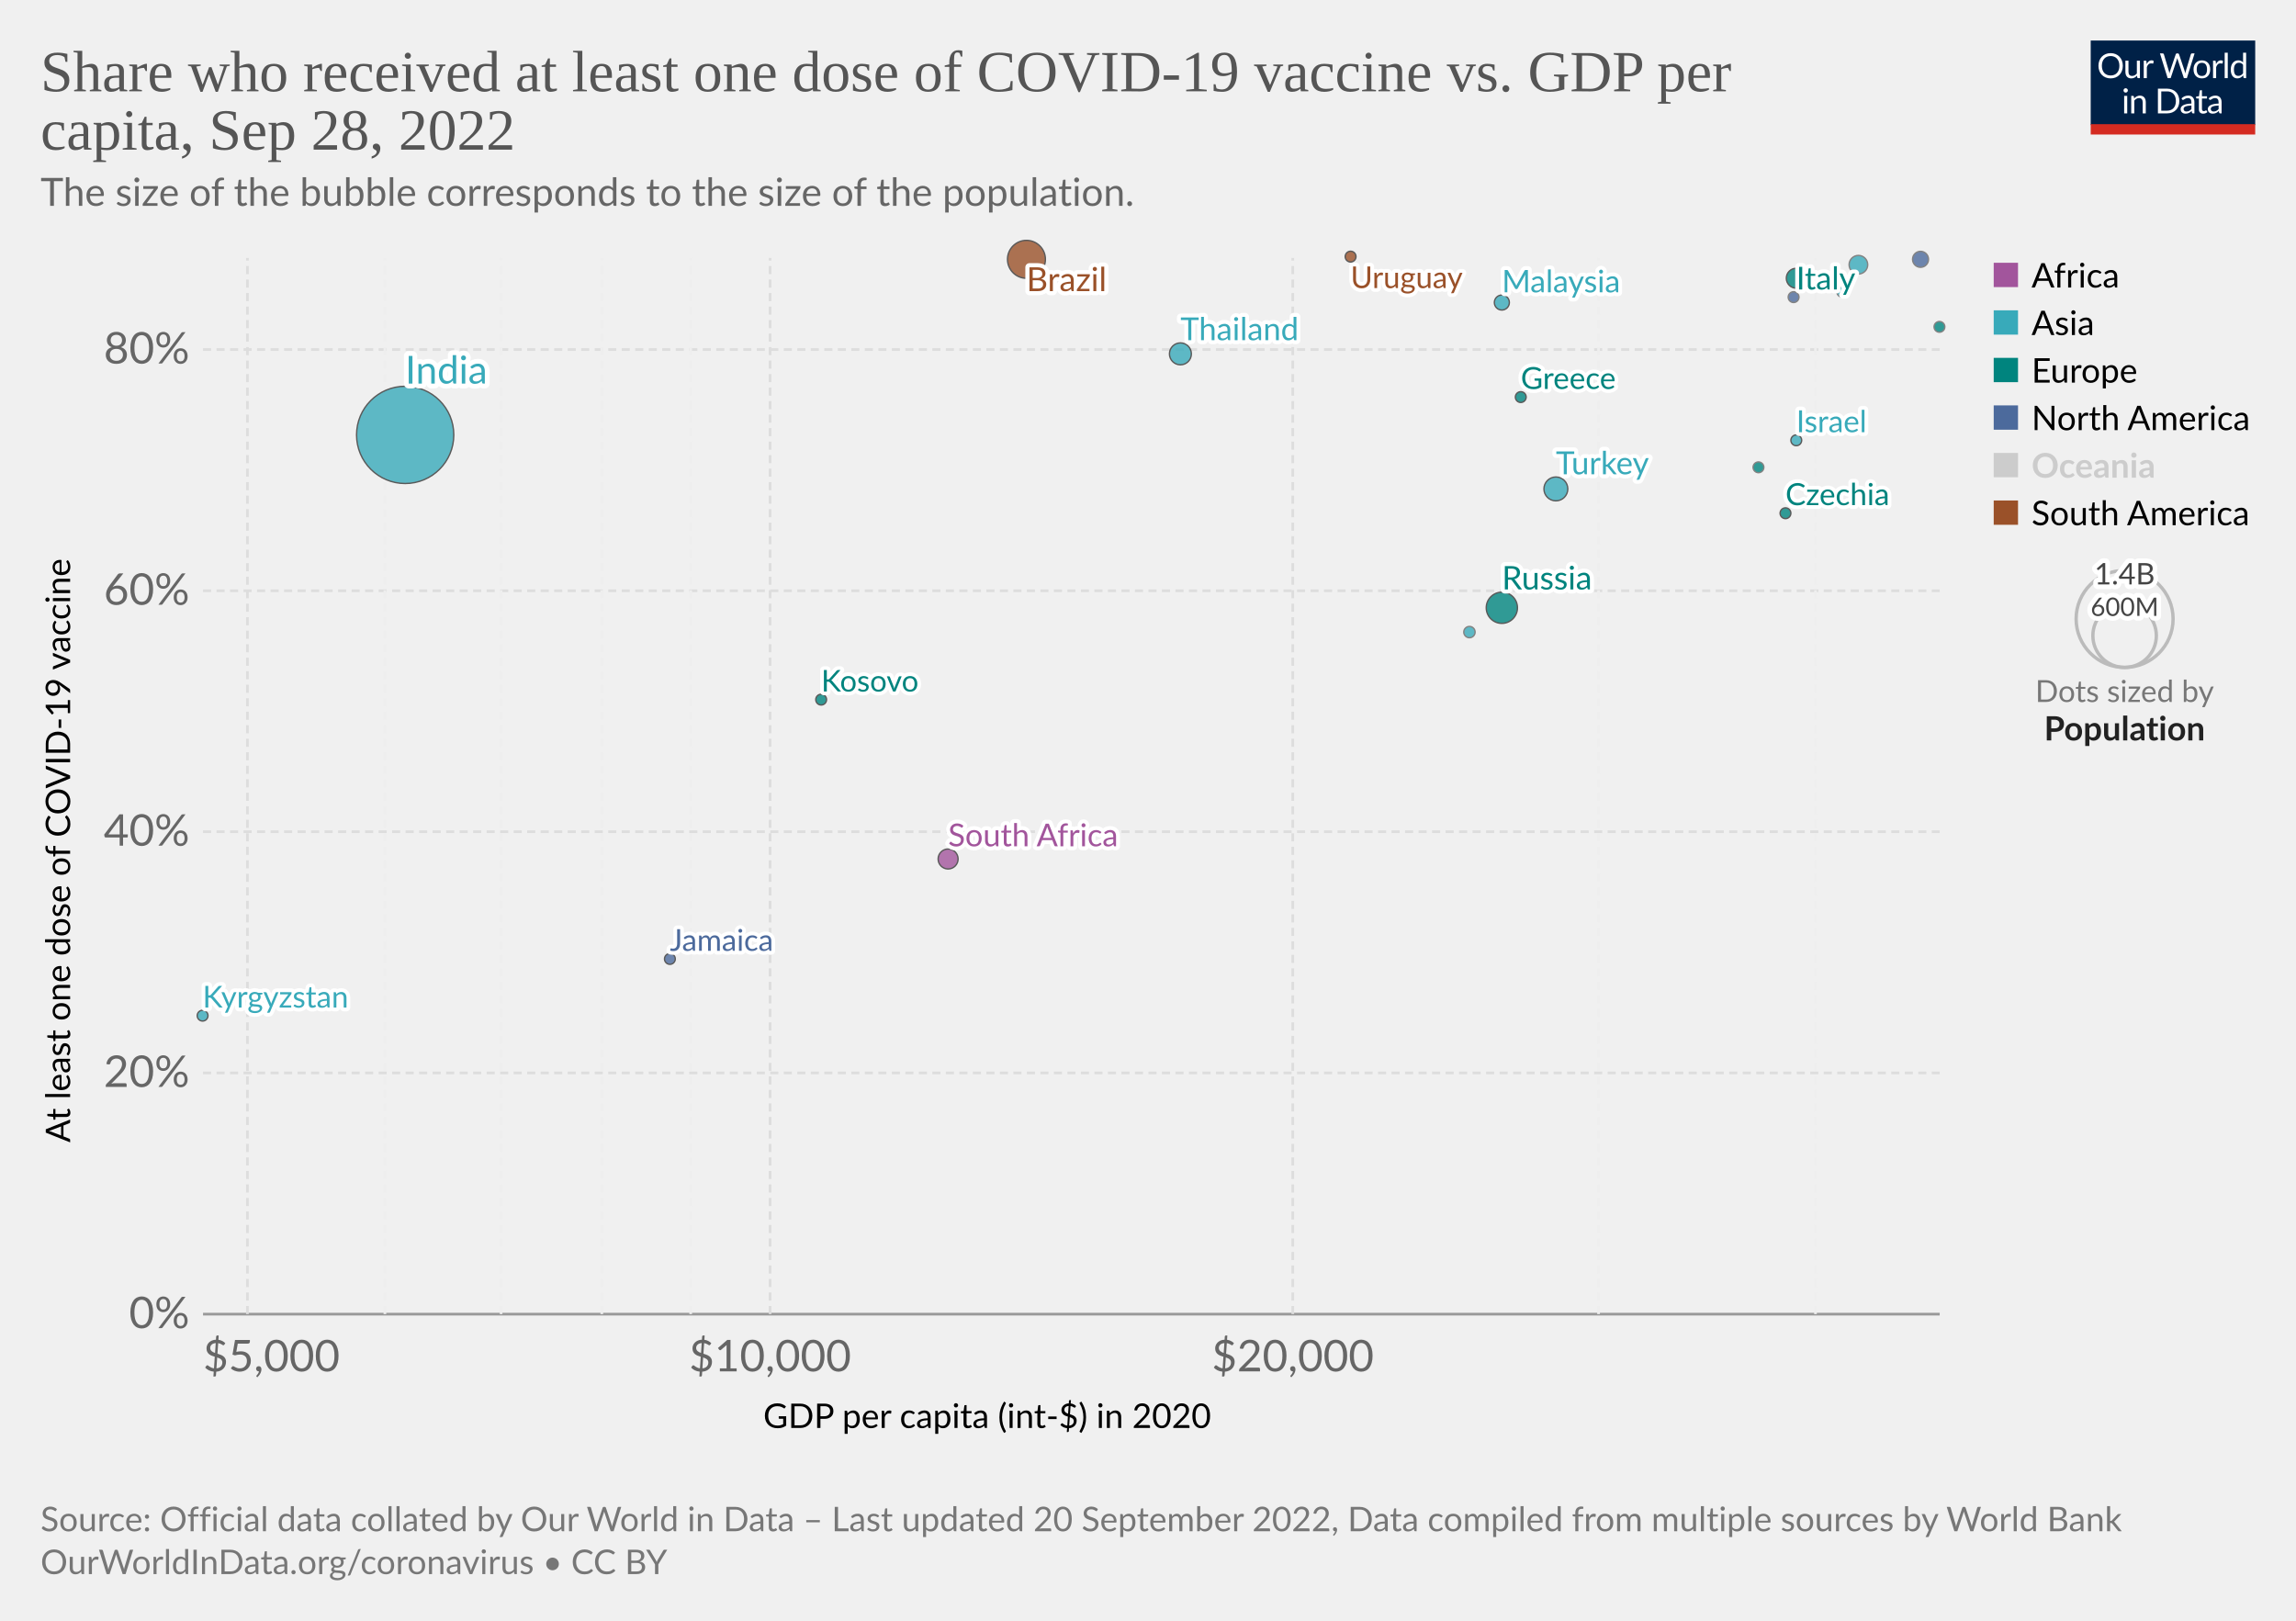
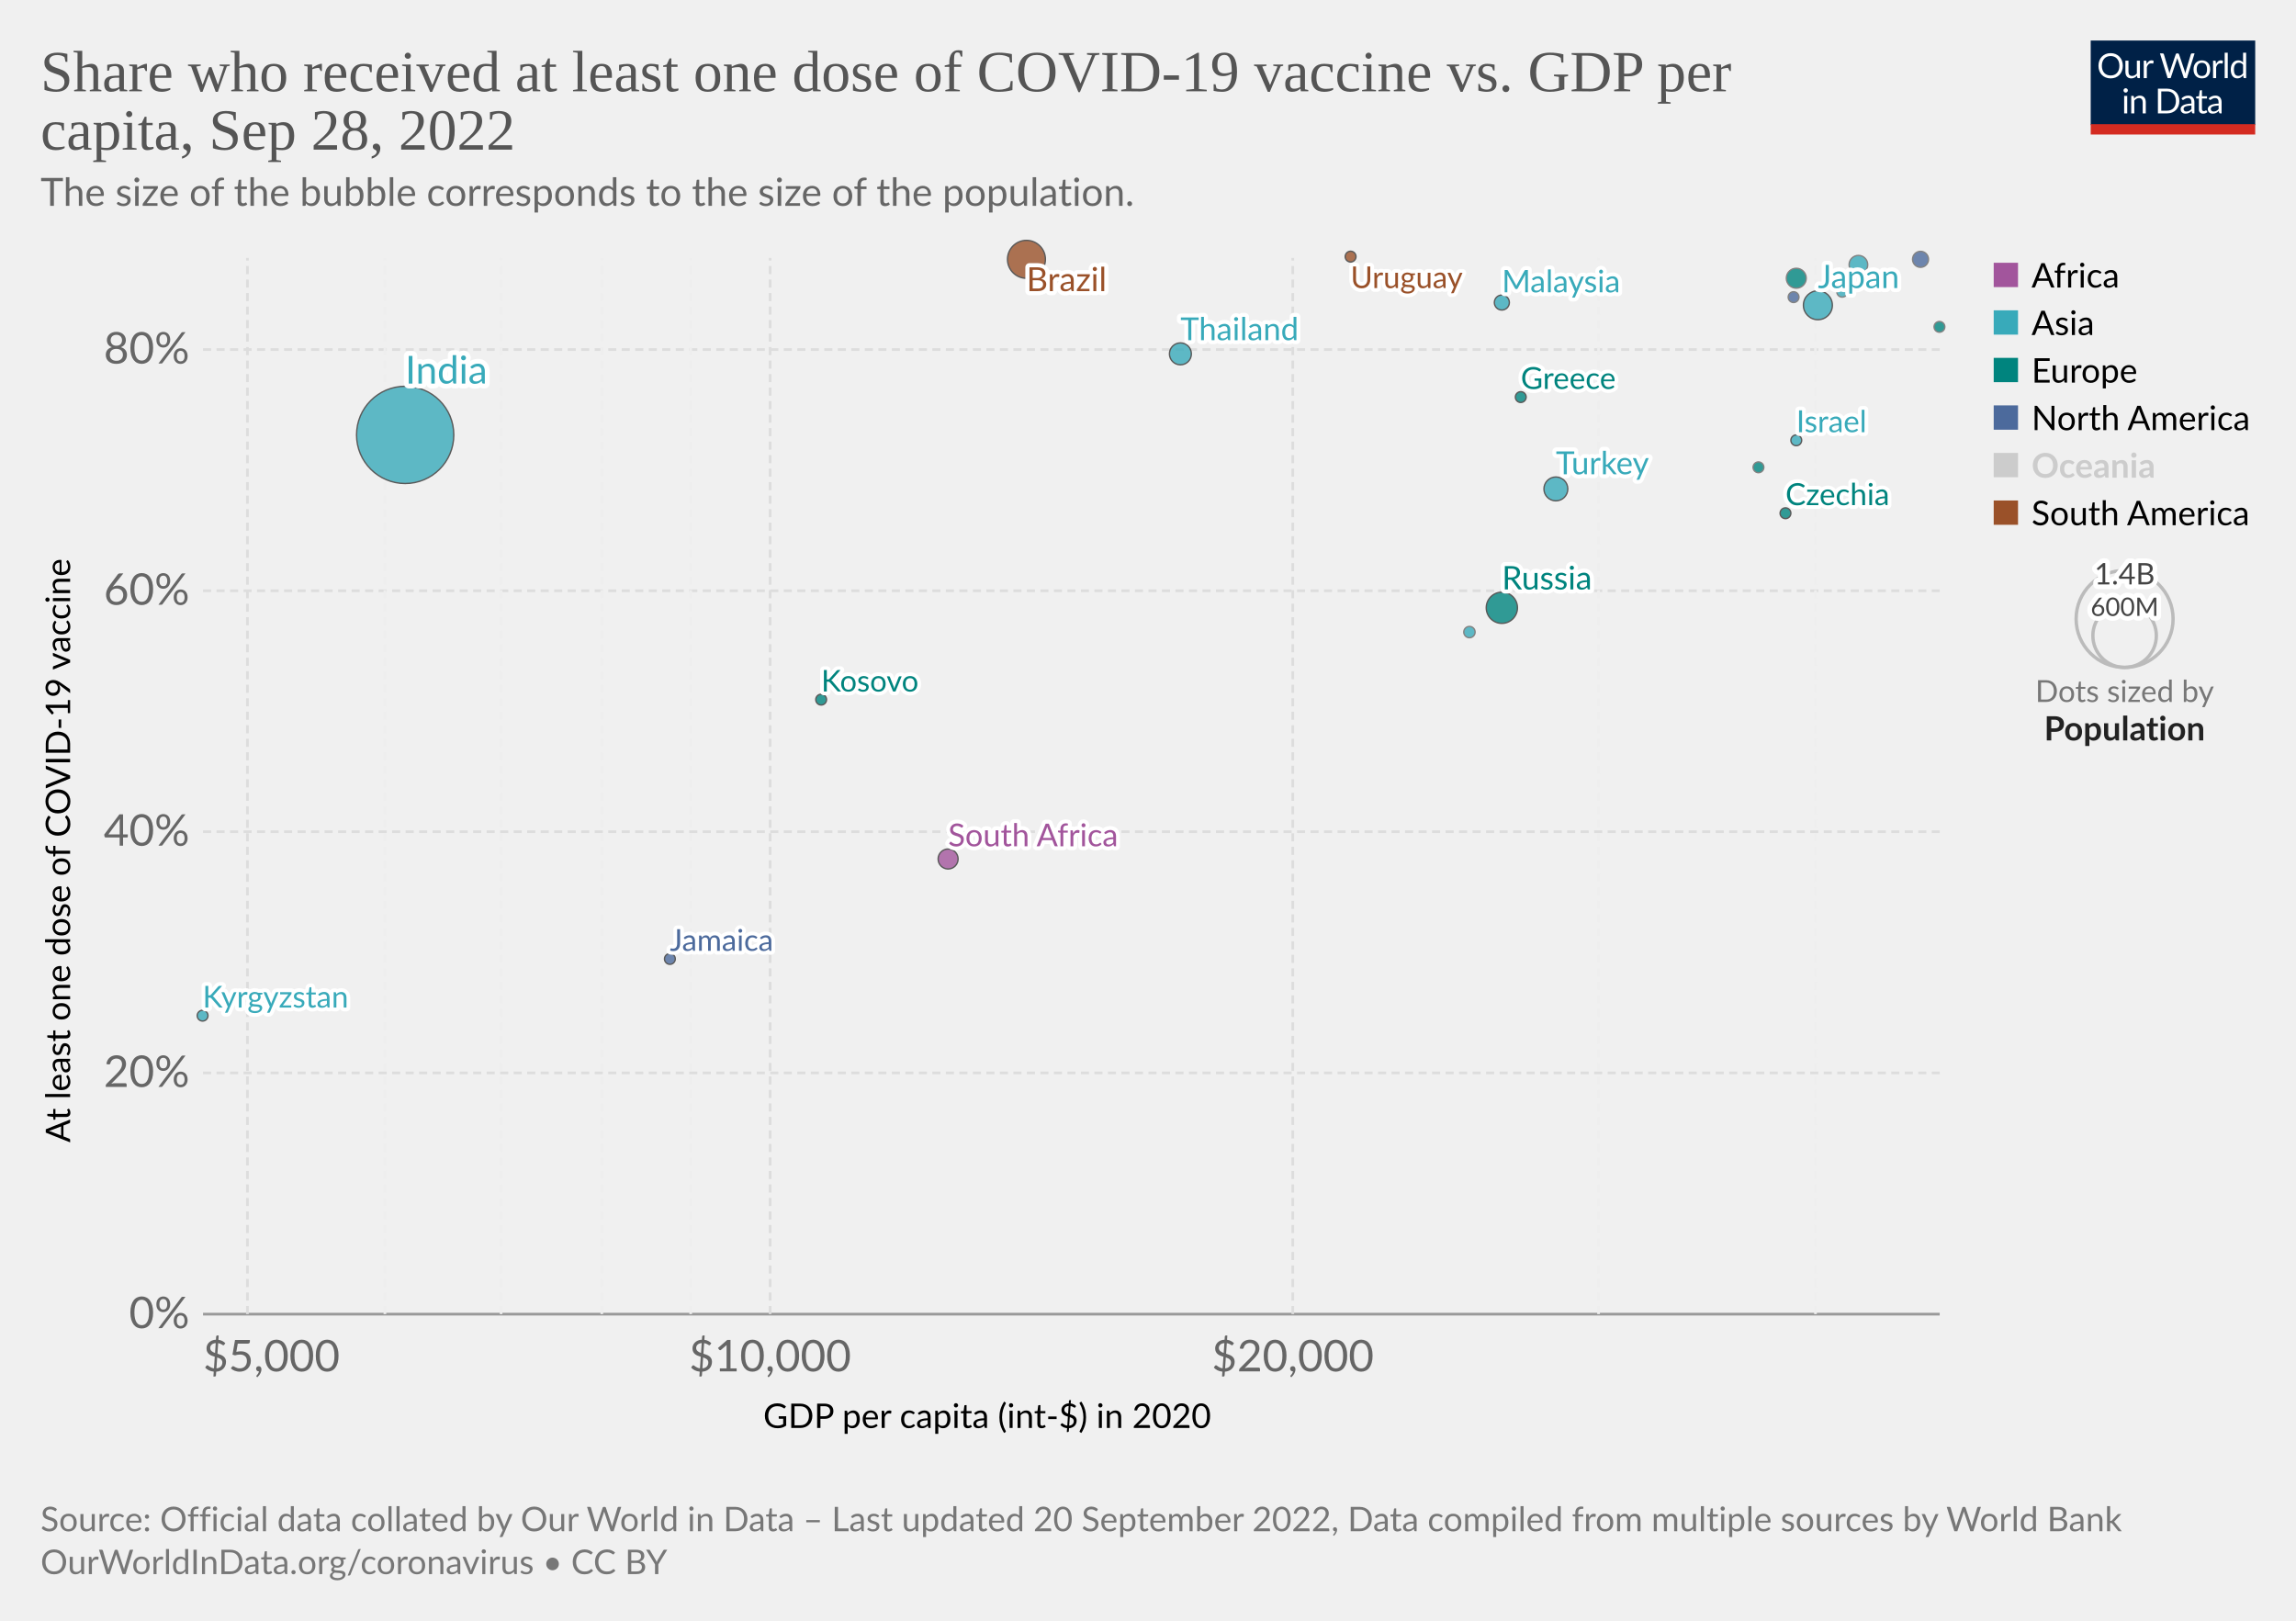
<svg xmlns="http://www.w3.org/2000/svg" version="1.1" style="font-family:Lato,'Helvetica Neue',Helvetica,Arial,sans-serif;font-size:18px;background-color:#fff;text-rendering:geometricPrecision;-webkit-font-smoothing:antialiased" width="850" height="600" viewBox="0 0 850 600">
  <g class="HeaderView">
    <g transform="matrix(.29 0 0 .29 774 15)">
      <svg className="owidLog" width="210" height="120" viewBox="0 0 210 120" fill="none">
        <g clip-path="url(#a)">
          <path d="M0 0h210v107.89H0V0z" fill="#002147" />
          <path d="M40.98 32.25c0 2.36-.38 4.53-1.12 6.51a14.26 14.26 0 0 1-8.1 8.4c-1.9.78-4.02 1.17-6.34 1.17a16.6 16.6 0 0 1-6.33-1.17 14.31 14.31 0 0 1-8.08-8.4 18.29 18.29 0 0 1-1.12-6.51c0-2.36.38-4.53 1.12-6.5.75-1.97 1.8-3.67 3.17-5.1a14.32 14.32 0 0 1 4.9-3.34c1.92-.8 4.03-1.19 6.34-1.19 2.32 0 4.43.4 6.34 1.19 1.92.8 3.56 1.9 4.93 3.34a14.87 14.87 0 0 1 3.17 5.1 18.1 18.1 0 0 1 1.12 6.5zm-4.38 0c0-1.94-.26-3.68-.8-5.22a10.91 10.91 0 0 0-2.24-3.89 9.68 9.68 0 0 0-3.52-2.46 11.95 11.95 0 0 0-4.62-.86c-1.68 0-3.21.28-4.6.86a9.88 9.88 0 0 0-3.54 2.46 10.91 10.91 0 0 0-2.24 3.9c-.53 1.53-.8 3.27-.8 5.2 0 1.94.27 3.68.8 5.22a11.17 11.17 0 0 0 2.24 3.9 10.01 10.01 0 0 0 3.55 2.44c1.38.56 2.9.83 4.6.83s3.24-.27 4.61-.83a9.8 9.8 0 0 0 3.52-2.44 11.17 11.17 0 0 0 2.25-3.9c.53-1.54.8-3.28.8-5.21zm26.22-6.54V48H60.5c-.56 0-.9-.27-1.05-.81l-.31-2.4a12.45 12.45 0 0 1-3.26 2.6c-1.2.64-2.58.96-4.13.96-1.22 0-2.3-.2-3.24-.6a6.52 6.52 0 0 1-2.33-1.7 7.37 7.37 0 0 1-1.43-2.67c-.3-1.04-.46-2.2-.46-3.45V25.7h3.91v14.22c0 1.68.38 2.99 1.15 3.91.77.93 1.96 1.39 3.54 1.39 1.16 0 2.24-.27 3.23-.82a10.42 10.42 0 0 0 2.8-2.28V25.7h3.91zm8.61 4.47a9.94 9.94 0 0 1 2.6-3.56 5.64 5.64 0 0 1 3.76-1.3c.47 0 .92.05 1.34.15.44.1.83.27 1.17.49l-.3 2.92c-.09.37-.3.55-.66.55-.2 0-.5-.04-.9-.13a6.21 6.21 0 0 0-3.24.18 4.23 4.23 0 0 0-1.47.92c-.42.4-.81.9-1.17 1.5-.33.58-.64 1.26-.92 2.02V48H67.7V25.71h2.25c.42 0 .72.08.88.25.16.16.27.44.33.83l.26 3.39zm61.16-13.7L122.75 48h-3.82l-7.99-24.05a21.95 21.95 0 0 1-.42-1.58 38.36 38.36 0 0 1-.44 1.58L102.05 48h-3.83L88.4 16.47h3.54c.38 0 .7.1.95.29.26.2.43.43.5.73l6.52 21.9.28 1.28.29 1.46.3-1.46.38-1.27 7.41-21.91c.1-.25.26-.48.51-.69.27-.22.58-.33.95-.33h1.23c.38 0 .69.1.92.29a1.77 1.77 0 0 1 .53.73l7.4 21.9a28.4 28.4 0 0 1 .68 2.62 29.52 29.52 0 0 1 .52-2.61l6.54-21.91a1.31 1.31 0 0 1 .48-.7c.27-.21.58-.32.95-.32h3.32zm9.35 8.88c1.63 0 3.1.27 4.4.82a9.43 9.43 0 0 1 5.46 5.94c.5 1.4.74 2.98.74 4.73 0 1.76-.25 3.34-.74 4.75a9.43 9.43 0 0 1-5.46 5.92c-1.3.52-2.77.79-4.4.79-1.64 0-3.12-.27-4.44-.8a9.42 9.42 0 0 1-3.35-2.3c-.92-1-1.63-2.2-2.13-3.61-.49-1.41-.73-3-.73-4.75s.24-3.33.73-4.73c.5-1.43 1.2-2.64 2.13-3.63a9.4 9.4 0 0 1 3.35-2.31c1.32-.55 2.8-.82 4.44-.82zm0 19.89c2.2 0 3.84-.73 4.93-2.2 1.08-1.48 1.63-3.54 1.63-6.18 0-2.66-.55-4.72-1.63-6.2-1.09-1.49-2.73-2.23-4.93-2.23-1.12 0-2.09.2-2.93.57a5.71 5.71 0 0 0-2.06 1.65 7.5 7.5 0 0 0-1.24 2.67c-.26 1.04-.4 2.22-.4 3.54 0 2.64.55 4.7 1.64 6.18 1.1 1.47 2.76 2.2 4.99 2.2zm17.97-15.07a9.94 9.94 0 0 1 2.6-3.56 5.64 5.64 0 0 1 3.76-1.3c.47 0 .91.05 1.34.15.44.1.83.27 1.16.49l-.28 2.92c-.09.37-.31.55-.66.55-.2 0-.5-.04-.9-.13a6.2 6.2 0 0 0-3.24.18 4.23 4.23 0 0 0-1.47.92c-.43.4-.82.9-1.17 1.5a13.1 13.1 0 0 0-.92 2.02V48h-3.94V25.71h2.24c.43 0 .72.08.88.25.17.16.28.44.33.83l.27 3.39zm15.04-14.59V48h-3.92V15.6h3.92zm19.55 15.43a6.22 6.22 0 0 0-2.38-2.05 6.7 6.7 0 0 0-2.86-.6c-2.07 0-3.66.75-4.77 2.23-1.12 1.48-1.68 3.6-1.68 6.33 0 1.46.13 2.7.38 3.74a7.29 7.29 0 0 0 1.1 2.56 4.35 4.35 0 0 0 1.78 1.45c.7.3 1.5.46 2.4.46 1.29 0 2.41-.3 3.36-.88a9.6 9.6 0 0 0 2.67-2.49V31.02zm3.91-15.43V48h-2.33c-.56 0-.9-.27-1.06-.81l-.35-2.71a12.13 12.13 0 0 1-3.25 2.77 8.28 8.28 0 0 1-4.23 1.06 7.31 7.31 0 0 1-6.14-2.9c-.73-.96-1.3-2.15-1.69-3.57a18.35 18.35 0 0 1 .07-9.48 11.29 11.29 0 0 1 1.89-3.7 8.7 8.7 0 0 1 7.06-3.34 7.96 7.96 0 0 1 6.12 2.62V15.59h3.91zM46.61 70.71V93H42.7V70.71h3.91zm.84-7c0 .39-.08.75-.24 1.09a2.81 2.81 0 0 1-1.52 1.47 2.67 2.67 0 0 1-2.16 0 2.9 2.9 0 0 1-1.45-1.47 2.67 2.67 0 0 1 0-2.16c.15-.35.35-.65.6-.9.25-.27.53-.47.85-.62a2.67 2.67 0 0 1 2.16 0c.35.15.65.35.9.62.27.25.47.55.62.9.16.34.24.7.24 1.08zm7.97 10.24c.49-.54 1-1.04 1.54-1.48a9.85 9.85 0 0 1 3.66-1.84 8.96 8.96 0 0 1 5.43.35c.94.4 1.72.97 2.33 1.71a7.36 7.36 0 0 1 1.43 2.67c.32 1.04.49 2.19.49 3.45V93h-3.94V78.81c0-1.69-.4-3-1.17-3.92-.76-.93-1.93-1.4-3.5-1.4a6.6 6.6 0 0 0-3.25.83c-1 .56-1.92 1.31-2.77 2.27V93h-3.94V70.71h2.35c.56 0 .9.28 1.04.82l.3 2.42zm57.7 3.3c0 2.36-.37 4.5-1.11 6.44a14.3 14.3 0 0 1-3.17 4.98 14.1 14.1 0 0 1-4.93 3.2c-1.9.76-4.02 1.13-6.33 1.13H85.8V61.47h11.77c2.31 0 4.42.39 6.33 1.15a13.8 13.8 0 0 1 8.1 8.18 17.75 17.75 0 0 1 1.12 6.45zm-4.37 0c0-1.94-.26-3.67-.8-5.2a10.94 10.94 0 0 0-2.23-3.87 9.57 9.57 0 0 0-3.53-2.42 12.23 12.23 0 0 0-4.61-.83h-7.5v24.62h7.5c1.7 0 3.24-.28 4.61-.84a9.7 9.7 0 0 0 3.53-2.4 10.94 10.94 0 0 0 2.24-3.87c.53-1.53.8-3.26.8-5.2zm19.8 5.72c-1.8.06-3.34.2-4.62.44-1.26.22-2.3.51-3.1.88-.8.36-1.37.8-1.74 1.3-.35.5-.53 1.05-.53 1.67 0 .58.1 1.1.3 1.52a3 3 0 0 0 .76 1.05c.34.27.73.46 1.17.6a6.13 6.13 0 0 0 1.45.17 7.28 7.28 0 0 0 3.5-.81 11.95 11.95 0 0 0 2.82-2.2v-4.62zm-12.65-9.11a12.73 12.73 0 0 1 3.98-2.66c1.43-.59 3-.88 4.73-.88 1.25 0 2.36.2 3.33.61a6.81 6.81 0 0 1 3.94 4.38c.33 1.04.5 2.19.5 3.43V93h-1.74a1.8 1.8 0 0 1-.88-.18c-.2-.13-.36-.38-.48-.74l-.44-2.12-1.72 1.46a9.48 9.48 0 0 1-3.74 1.7c-.69.15-1.46.23-2.3.23-.87 0-1.69-.12-2.45-.35a5.34 5.34 0 0 1-3.34-2.93 6.64 6.64 0 0 1-.49-2.64c0-.88.25-1.72.73-2.53a6.33 6.33 0 0 1 2.35-2.17c1.09-.63 2.5-1.15 4.25-1.54 1.75-.41 3.89-.65 6.42-.7v-1.75c0-1.73-.37-3.03-1.12-3.91-.75-.9-1.84-1.34-3.28-1.34-.97 0-1.78.12-2.44.37-.64.23-1.2.5-1.7.81l-1.23.82c-.33.23-.67.35-1 .35-.27 0-.5-.07-.69-.2a2.1 2.1 0 0 1-.48-.53l-.7-1.25zm27.67 19.5c-1.76 0-3.12-.5-4.07-1.48-.94-.98-1.41-2.4-1.41-4.25V74h-2.68a.9.9 0 0 1-.6-.2c-.16-.14-.24-.36-.24-.66v-1.56l3.65-.46.9-6.89a.9.9 0 0 1 .29-.52.88.88 0 0 1 .62-.22H142v7.67h6.44V74H142v13.38c0 .94.22 1.63.68 2.09.45.45 1.04.68 1.76.68a3.21 3.21 0 0 0 1.85-.53l.55-.35c.16-.12.3-.18.41-.18.2 0 .4.13.55.38l1.15 1.87a7.45 7.45 0 0 1-2.44 1.5 8.53 8.53 0 0 1-2.95.52zm19.68-10.4c-1.8.07-3.34.21-4.62.45-1.26.22-2.3.51-3.1.88-.8.36-1.37.8-1.74 1.3-.35.5-.53 1.05-.53 1.67 0 .58.1 1.1.3 1.52a2.9 2.9 0 0 0 .76 1.05c.34.27.73.46 1.17.6a6.13 6.13 0 0 0 1.45.17 7.3 7.3 0 0 0 3.5-.81 12.04 12.04 0 0 0 2.82-2.2v-4.62zm-12.65-9.1a12.72 12.72 0 0 1 3.99-2.66c1.42-.59 3-.88 4.72-.88 1.25 0 2.36.2 3.33.61a6.81 6.81 0 0 1 3.94 4.38c.33 1.04.5 2.19.5 3.43V93h-1.74a1.8 1.8 0 0 1-.88-.18c-.2-.13-.36-.38-.48-.74l-.44-2.12-1.72 1.46a9.48 9.48 0 0 1-3.74 1.7c-.69.15-1.46.23-2.3.23-.87 0-1.69-.12-2.45-.35a5.33 5.33 0 0 1-3.34-2.93 6.62 6.62 0 0 1-.49-2.64c0-.88.25-1.72.73-2.53a6.33 6.33 0 0 1 2.35-2.17c1.09-.63 2.5-1.15 4.25-1.54a31.2 31.2 0 0 1 6.42-.7v-1.75c0-1.73-.37-3.03-1.12-3.91-.75-.9-1.84-1.34-3.28-1.34-.97 0-1.78.12-2.44.37-.64.23-1.2.5-1.7.81l-1.22.82c-.34.23-.68.35-1.02.35-.26 0-.49-.07-.68-.2a1.88 1.88 0 0 1-.48-.53l-.7-1.25zM40.98 32.25c0 2.36-.38 4.53-1.12 6.51a14.26 14.26 0 0 1-8.1 8.4c-1.9.78-4.02 1.17-6.34 1.17a16.6 16.6 0 0 1-6.33-1.17 14.31 14.31 0 0 1-8.08-8.4 18.29 18.29 0 0 1-1.12-6.51c0-2.36.38-4.53 1.12-6.5.75-1.97 1.8-3.67 3.17-5.1a14.32 14.32 0 0 1 4.9-3.34c1.92-.8 4.03-1.19 6.34-1.19 2.32 0 4.43.4 6.34 1.19 1.92.8 3.56 1.9 4.93 3.34a14.87 14.87 0 0 1 3.17 5.1 18.1 18.1 0 0 1 1.12 6.5zm-4.38 0c0-1.94-.26-3.68-.8-5.22a10.91 10.91 0 0 0-2.24-3.89 9.68 9.68 0 0 0-3.52-2.46 11.95 11.95 0 0 0-4.62-.86c-1.68 0-3.21.28-4.6.86a9.88 9.88 0 0 0-3.54 2.46 10.91 10.91 0 0 0-2.24 3.9c-.53 1.53-.8 3.27-.8 5.2 0 1.94.27 3.68.8 5.22a11.17 11.17 0 0 0 2.24 3.9 10.01 10.01 0 0 0 3.55 2.44c1.38.56 2.9.83 4.6.83s3.24-.27 4.61-.83a9.8 9.8 0 0 0 3.52-2.44 11.17 11.17 0 0 0 2.25-3.9c.53-1.54.8-3.28.8-5.21zm26.22-6.54V48H60.5c-.56 0-.9-.27-1.05-.81l-.31-2.4a12.45 12.45 0 0 1-3.26 2.6c-1.2.64-2.58.96-4.13.96-1.22 0-2.3-.2-3.24-.6a6.52 6.52 0 0 1-2.33-1.7 7.37 7.37 0 0 1-1.43-2.67c-.3-1.04-.46-2.2-.46-3.45V25.7h3.91v14.22c0 1.68.38 2.99 1.15 3.91.77.93 1.96 1.39 3.54 1.39 1.16 0 2.24-.27 3.23-.82a10.42 10.42 0 0 0 2.8-2.28V25.7h3.91zm8.61 4.47a9.94 9.94 0 0 1 2.6-3.56 5.64 5.64 0 0 1 3.76-1.3c.47 0 .92.05 1.34.15.44.1.83.27 1.17.49l-.3 2.92c-.09.37-.3.55-.66.55-.2 0-.5-.04-.9-.13a6.21 6.21 0 0 0-3.24.18 4.23 4.23 0 0 0-1.47.92c-.42.4-.81.9-1.17 1.5-.33.58-.64 1.26-.92 2.02V48H67.7V25.71h2.25c.42 0 .72.08.88.25.16.16.27.44.33.83l.26 3.39zm61.16-13.7L122.75 48h-3.82l-7.99-24.05a21.95 21.95 0 0 1-.42-1.58 38.36 38.36 0 0 1-.44 1.58L102.05 48h-3.83L88.4 16.47h3.54c.38 0 .7.1.95.29.26.2.43.43.5.73l6.52 21.9.28 1.28.29 1.46.3-1.46.38-1.27 7.41-21.91c.1-.25.26-.48.51-.69.27-.22.58-.33.95-.33h1.23c.38 0 .69.1.92.29a1.77 1.77 0 0 1 .53.73l7.4 21.9a28.4 28.4 0 0 1 .68 2.62 29.52 29.52 0 0 1 .52-2.61l6.54-21.91a1.31 1.31 0 0 1 .48-.7c.27-.21.58-.32.95-.32h3.32zm9.35 8.88c1.63 0 3.1.27 4.4.82a9.43 9.43 0 0 1 5.46 5.94c.5 1.4.74 2.98.74 4.73 0 1.76-.25 3.34-.74 4.75a9.43 9.43 0 0 1-5.46 5.92c-1.3.52-2.77.79-4.4.79-1.64 0-3.12-.27-4.44-.8a9.42 9.42 0 0 1-3.35-2.3c-.92-1-1.63-2.2-2.13-3.61-.49-1.41-.73-3-.73-4.75s.24-3.33.73-4.73c.5-1.43 1.2-2.64 2.13-3.63a9.4 9.4 0 0 1 3.35-2.31c1.32-.55 2.8-.82 4.44-.82zm0 19.89c2.2 0 3.84-.73 4.93-2.2 1.08-1.48 1.63-3.54 1.63-6.18 0-2.66-.55-4.72-1.63-6.2-1.09-1.49-2.73-2.23-4.93-2.23-1.12 0-2.09.2-2.93.57a5.71 5.71 0 0 0-2.06 1.65 7.5 7.5 0 0 0-1.24 2.67c-.26 1.04-.4 2.22-.4 3.54 0 2.64.55 4.7 1.64 6.18 1.1 1.47 2.76 2.2 4.99 2.2zm17.97-15.07a9.94 9.94 0 0 1 2.6-3.56 5.64 5.64 0 0 1 3.76-1.3c.47 0 .91.05 1.34.15.44.1.83.27 1.16.49l-.28 2.92c-.09.37-.31.55-.66.55-.2 0-.5-.04-.9-.13a6.2 6.2 0 0 0-3.24.18 4.23 4.23 0 0 0-1.47.92c-.43.4-.82.9-1.17 1.5a13.1 13.1 0 0 0-.92 2.02V48h-3.94V25.71h2.24c.43 0 .72.08.88.25.17.16.28.44.33.83l.27 3.39zm15.04-14.59V48h-3.92V15.6h3.92zm19.55 15.43a6.22 6.22 0 0 0-2.38-2.05 6.7 6.7 0 0 0-2.86-.6c-2.07 0-3.66.75-4.77 2.23-1.12 1.48-1.68 3.6-1.68 6.33 0 1.46.13 2.7.38 3.74a7.29 7.29 0 0 0 1.1 2.56 4.35 4.35 0 0 0 1.78 1.45c.7.3 1.5.46 2.4.46 1.29 0 2.41-.3 3.36-.88a9.6 9.6 0 0 0 2.67-2.49V31.02zm3.91-15.43V48h-2.33c-.56 0-.9-.27-1.06-.81l-.35-2.71a12.13 12.13 0 0 1-3.25 2.77 8.28 8.28 0 0 1-4.23 1.06 7.31 7.31 0 0 1-6.14-2.9c-.73-.96-1.3-2.15-1.69-3.57a18.35 18.35 0 0 1 .07-9.48 11.29 11.29 0 0 1 1.89-3.7 8.7 8.7 0 0 1 7.06-3.34 7.96 7.96 0 0 1 6.12 2.62V15.59h3.91zM46.61 70.71V93H42.7V70.71h3.91zm.84-7c0 .39-.08.75-.24 1.09a2.81 2.81 0 0 1-1.52 1.47 2.67 2.67 0 0 1-2.16 0 2.9 2.9 0 0 1-1.45-1.47 2.67 2.67 0 0 1 0-2.16c.15-.35.35-.65.6-.9.25-.27.53-.47.85-.62a2.67 2.67 0 0 1 2.16 0c.35.15.65.35.9.62.27.25.47.55.62.9.16.34.24.7.24 1.08zm7.97 10.24c.49-.54 1-1.04 1.54-1.48a9.85 9.85 0 0 1 3.66-1.84 8.96 8.96 0 0 1 5.43.35c.94.4 1.72.97 2.33 1.71a7.36 7.36 0 0 1 1.43 2.67c.32 1.04.49 2.19.49 3.45V93h-3.94V78.81c0-1.69-.4-3-1.17-3.92-.76-.93-1.93-1.4-3.5-1.4a6.6 6.6 0 0 0-3.25.83c-1 .56-1.92 1.31-2.77 2.27V93h-3.94V70.71h2.35c.56 0 .9.28 1.04.82l.3 2.42zm57.7 3.3c0 2.36-.37 4.5-1.11 6.44a14.3 14.3 0 0 1-3.17 4.98 14.1 14.1 0 0 1-4.93 3.2c-1.9.76-4.02 1.13-6.33 1.13H85.8V61.47h11.77c2.31 0 4.42.39 6.33 1.15a13.8 13.8 0 0 1 8.1 8.18 17.75 17.75 0 0 1 1.12 6.45zm-4.37 0c0-1.94-.26-3.67-.8-5.2a10.94 10.94 0 0 0-2.23-3.87 9.57 9.57 0 0 0-3.53-2.42 12.23 12.23 0 0 0-4.61-.83h-7.5v24.62h7.5c1.7 0 3.24-.28 4.61-.84a9.7 9.7 0 0 0 3.53-2.4 10.94 10.94 0 0 0 2.24-3.87c.53-1.53.8-3.26.8-5.2zm19.8 5.72c-1.8.06-3.34.2-4.62.44-1.26.22-2.3.51-3.1.88-.8.36-1.37.8-1.74 1.3-.35.5-.53 1.05-.53 1.67 0 .58.1 1.1.3 1.52a3 3 0 0 0 .76 1.05c.34.27.73.46 1.17.6a6.13 6.13 0 0 0 1.45.17 7.28 7.28 0 0 0 3.5-.81 11.95 11.95 0 0 0 2.82-2.2v-4.62zm-12.65-9.11a12.73 12.73 0 0 1 3.98-2.66c1.43-.59 3-.88 4.73-.88 1.25 0 2.36.2 3.33.61a6.81 6.81 0 0 1 3.94 4.38c.33 1.04.5 2.19.5 3.43V93h-1.74a1.8 1.8 0 0 1-.88-.18c-.2-.13-.36-.38-.48-.74l-.44-2.12-1.72 1.46a9.48 9.48 0 0 1-3.74 1.7c-.69.15-1.46.23-2.3.23-.87 0-1.69-.12-2.45-.35a5.34 5.34 0 0 1-3.34-2.93 6.64 6.64 0 0 1-.49-2.64c0-.88.25-1.72.73-2.53a6.33 6.33 0 0 1 2.35-2.17c1.09-.63 2.5-1.15 4.25-1.54 1.75-.41 3.89-.65 6.42-.7v-1.75c0-1.73-.37-3.03-1.12-3.91-.75-.9-1.84-1.34-3.28-1.34-.97 0-1.78.12-2.44.37-.64.23-1.2.5-1.7.81l-1.23.82c-.33.23-.67.35-1 .35-.27 0-.5-.07-.69-.2a2.1 2.1 0 0 1-.48-.53l-.7-1.25zm27.67 19.5c-1.76 0-3.12-.5-4.07-1.48-.94-.98-1.41-2.4-1.41-4.25V74h-2.68a.9.9 0 0 1-.6-.2c-.16-.14-.24-.36-.24-.66v-1.56l3.65-.46.9-6.89a.9.9 0 0 1 .29-.52.88.88 0 0 1 .62-.22H142v7.67h6.44V74H142v13.38c0 .94.22 1.63.68 2.09.45.45 1.04.68 1.76.68a3.21 3.21 0 0 0 1.85-.53l.55-.35c.16-.12.3-.18.41-.18.2 0 .4.13.55.38l1.15 1.87a7.45 7.45 0 0 1-2.44 1.5 8.53 8.53 0 0 1-2.95.52zm19.68-10.4c-1.8.07-3.34.21-4.62.45-1.26.22-2.3.51-3.1.88-.8.36-1.37.8-1.74 1.3-.35.5-.53 1.05-.53 1.67 0 .58.1 1.1.3 1.52a2.9 2.9 0 0 0 .76 1.05c.34.27.73.46 1.17.6a6.13 6.13 0 0 0 1.45.17 7.3 7.3 0 0 0 3.5-.81 12.04 12.04 0 0 0 2.82-2.2v-4.62zm-12.65-9.1a12.72 12.72 0 0 1 3.99-2.66c1.42-.59 3-.88 4.72-.88 1.25 0 2.36.2 3.33.61a6.81 6.81 0 0 1 3.94 4.38c.33 1.04.5 2.19.5 3.43V93h-1.74a1.8 1.8 0 0 1-.88-.18c-.2-.13-.36-.38-.48-.74l-.44-2.12-1.72 1.46a9.48 9.48 0 0 1-3.74 1.7c-.69.15-1.46.23-2.3.23-.87 0-1.69-.12-2.45-.35a5.33 5.33 0 0 1-3.34-2.93 6.62 6.62 0 0 1-.49-2.64c0-.88.25-1.72.73-2.53a6.33 6.33 0 0 1 2.35-2.17c1.09-.63 2.5-1.15 4.25-1.54a31.2 31.2 0 0 1 6.42-.7v-1.75c0-1.73-.37-3.03-1.12-3.91-.75-.9-1.84-1.34-3.28-1.34-.97 0-1.78.12-2.44.37-.64.23-1.2.5-1.7.81l-1.22.82c-.34.23-.68.35-1.02.35-.26 0-.49-.07-.68-.2a1.88 1.88 0 0 1-.48-.53l-.7-1.25zM40.98 32.25c0 2.36-.38 4.53-1.12 6.51a14.26 14.26 0 0 1-8.1 8.4c-1.9.78-4.02 1.17-6.34 1.17a16.6 16.6 0 0 1-6.33-1.17 14.31 14.31 0 0 1-8.08-8.4 18.29 18.29 0 0 1-1.12-6.51c0-2.36.38-4.53 1.12-6.5.75-1.97 1.8-3.67 3.17-5.1a14.32 14.32 0 0 1 4.9-3.34c1.92-.8 4.03-1.19 6.34-1.19 2.32 0 4.43.4 6.34 1.19 1.92.8 3.56 1.9 4.93 3.34a14.87 14.87 0 0 1 3.17 5.1 18.1 18.1 0 0 1 1.12 6.5zm-4.38 0c0-1.94-.26-3.68-.8-5.22a10.91 10.91 0 0 0-2.24-3.89 9.68 9.68 0 0 0-3.52-2.46 11.95 11.95 0 0 0-4.62-.86c-1.68 0-3.21.28-4.6.86a9.88 9.88 0 0 0-3.54 2.46 10.91 10.91 0 0 0-2.24 3.9c-.53 1.53-.8 3.27-.8 5.2 0 1.94.27 3.68.8 5.22a11.17 11.17 0 0 0 2.24 3.9 10.01 10.01 0 0 0 3.55 2.44c1.38.56 2.9.83 4.6.83s3.24-.27 4.61-.83a9.8 9.8 0 0 0 3.52-2.44 11.17 11.17 0 0 0 2.25-3.9c.53-1.54.8-3.28.8-5.21zm26.22-6.54V48H60.5c-.56 0-.9-.27-1.05-.81l-.31-2.4a12.45 12.45 0 0 1-3.26 2.6c-1.2.64-2.58.96-4.13.96-1.22 0-2.3-.2-3.24-.6a6.52 6.52 0 0 1-2.33-1.7 7.37 7.37 0 0 1-1.43-2.67c-.3-1.04-.46-2.2-.46-3.45V25.7h3.91v14.22c0 1.68.38 2.99 1.15 3.91.77.93 1.96 1.39 3.54 1.39 1.16 0 2.24-.27 3.23-.82a10.42 10.42 0 0 0 2.8-2.28V25.7h3.91zm8.61 4.47a9.94 9.94 0 0 1 2.6-3.56 5.64 5.64 0 0 1 3.76-1.3c.47 0 .92.05 1.34.15.44.1.83.27 1.17.49l-.3 2.92c-.09.37-.3.55-.66.55-.2 0-.5-.04-.9-.13a6.21 6.21 0 0 0-3.24.18 4.23 4.23 0 0 0-1.47.92c-.42.4-.81.9-1.17 1.5-.33.58-.64 1.26-.92 2.02V48H67.7V25.71h2.25c.42 0 .72.08.88.25.16.16.27.44.33.83l.26 3.39zm61.16-13.7L122.75 48h-3.82l-7.99-24.05a21.95 21.95 0 0 1-.42-1.58 38.36 38.36 0 0 1-.44 1.58L102.05 48h-3.83L88.4 16.47h3.54c.38 0 .7.1.95.29.26.2.43.43.5.73l6.52 21.9.28 1.28.29 1.46.3-1.46.38-1.27 7.41-21.91c.1-.25.26-.48.51-.69.27-.22.58-.33.95-.33h1.23c.38 0 .69.1.92.29a1.77 1.77 0 0 1 .53.73l7.4 21.9a28.4 28.4 0 0 1 .68 2.62 29.52 29.52 0 0 1 .52-2.61l6.54-21.91a1.31 1.31 0 0 1 .48-.7c.27-.21.58-.32.95-.32h3.32zm9.35 8.88c1.63 0 3.1.27 4.4.82a9.43 9.43 0 0 1 5.46 5.94c.5 1.4.74 2.98.74 4.73 0 1.76-.25 3.34-.74 4.75a9.43 9.43 0 0 1-5.46 5.92c-1.3.52-2.77.79-4.4.79-1.64 0-3.12-.27-4.44-.8a9.42 9.42 0 0 1-3.35-2.3c-.92-1-1.63-2.2-2.13-3.61-.49-1.41-.73-3-.73-4.75s.24-3.33.73-4.73c.5-1.43 1.2-2.64 2.13-3.63a9.4 9.4 0 0 1 3.35-2.31c1.32-.55 2.8-.82 4.44-.82zm0 19.89c2.2 0 3.84-.73 4.93-2.2 1.08-1.48 1.63-3.54 1.63-6.18 0-2.66-.55-4.72-1.63-6.2-1.09-1.49-2.73-2.23-4.93-2.23-1.12 0-2.09.2-2.93.57a5.71 5.71 0 0 0-2.06 1.65 7.5 7.5 0 0 0-1.24 2.67c-.26 1.04-.4 2.22-.4 3.54 0 2.64.55 4.7 1.64 6.18 1.1 1.47 2.76 2.2 4.99 2.2zm17.97-15.07a9.94 9.94 0 0 1 2.6-3.56 5.64 5.64 0 0 1 3.76-1.3c.47 0 .91.05 1.34.15.44.1.83.27 1.16.49l-.28 2.92c-.09.37-.31.55-.66.55-.2 0-.5-.04-.9-.13a6.2 6.2 0 0 0-3.24.18 4.23 4.23 0 0 0-1.47.92c-.43.4-.82.9-1.17 1.5a13.1 13.1 0 0 0-.92 2.02V48h-3.94V25.71h2.24c.43 0 .72.08.88.25.17.16.28.44.33.83l.27 3.39zm15.04-14.59V48h-3.92V15.6h3.92zm19.55 15.43a6.22 6.22 0 0 0-2.38-2.05 6.7 6.7 0 0 0-2.86-.6c-2.07 0-3.66.75-4.77 2.23-1.12 1.48-1.68 3.6-1.68 6.33 0 1.46.13 2.7.38 3.74a7.29 7.29 0 0 0 1.1 2.56 4.35 4.35 0 0 0 1.78 1.45c.7.3 1.5.46 2.4.46 1.29 0 2.41-.3 3.36-.88a9.6 9.6 0 0 0 2.67-2.49V31.02zm3.91-15.43V48h-2.33c-.56 0-.9-.27-1.06-.81l-.35-2.71a12.13 12.13 0 0 1-3.25 2.77 8.28 8.28 0 0 1-4.23 1.06 7.31 7.31 0 0 1-6.14-2.9c-.73-.96-1.3-2.15-1.69-3.57a18.35 18.35 0 0 1 .07-9.48 11.29 11.29 0 0 1 1.89-3.7 8.7 8.7 0 0 1 7.06-3.34 7.96 7.96 0 0 1 6.12 2.62V15.59h3.91zM46.61 70.71V93H42.7V70.71h3.91zm.84-7c0 .39-.08.75-.24 1.09a2.81 2.81 0 0 1-1.52 1.47 2.67 2.67 0 0 1-2.16 0 2.9 2.9 0 0 1-1.45-1.47 2.67 2.67 0 0 1 0-2.16c.15-.35.35-.65.6-.9.25-.27.53-.47.85-.62a2.67 2.67 0 0 1 2.16 0c.35.15.65.35.9.62.27.25.47.55.62.9.16.34.24.7.24 1.08zm7.97 10.24c.49-.54 1-1.04 1.54-1.48a9.85 9.85 0 0 1 3.66-1.84 8.96 8.96 0 0 1 5.43.35c.94.4 1.72.97 2.33 1.71a7.36 7.36 0 0 1 1.43 2.67c.32 1.04.49 2.19.49 3.45V93h-3.94V78.81c0-1.69-.4-3-1.17-3.92-.76-.93-1.93-1.4-3.5-1.4a6.6 6.6 0 0 0-3.25.83c-1 .56-1.92 1.31-2.77 2.27V93h-3.94V70.71h2.35c.56 0 .9.28 1.04.82l.3 2.42zm57.7 3.3c0 2.36-.37 4.5-1.11 6.44a14.3 14.3 0 0 1-3.17 4.98 14.1 14.1 0 0 1-4.93 3.2c-1.9.76-4.02 1.13-6.33 1.13H85.8V61.47h11.77c2.31 0 4.42.39 6.33 1.15a13.8 13.8 0 0 1 8.1 8.18 17.75 17.75 0 0 1 1.12 6.45zm-4.37 0c0-1.94-.26-3.67-.8-5.2a10.94 10.94 0 0 0-2.23-3.87 9.57 9.57 0 0 0-3.53-2.42 12.23 12.23 0 0 0-4.61-.83h-7.5v24.62h7.5c1.7 0 3.24-.28 4.61-.84a9.7 9.7 0 0 0 3.53-2.4 10.94 10.94 0 0 0 2.24-3.87c.53-1.53.8-3.26.8-5.2zm19.8 5.72c-1.8.06-3.34.2-4.62.44-1.26.22-2.3.51-3.1.88-.8.36-1.37.8-1.74 1.3-.35.5-.53 1.05-.53 1.67 0 .58.1 1.1.3 1.52a3 3 0 0 0 .76 1.05c.34.27.73.46 1.17.6a6.13 6.13 0 0 0 1.45.17 7.28 7.28 0 0 0 3.5-.81 11.95 11.95 0 0 0 2.82-2.2v-4.62zm-12.65-9.11a12.73 12.73 0 0 1 3.98-2.66c1.43-.59 3-.88 4.73-.88 1.25 0 2.36.2 3.33.61a6.81 6.81 0 0 1 3.94 4.38c.33 1.04.5 2.19.5 3.43V93h-1.74a1.8 1.8 0 0 1-.88-.18c-.2-.13-.36-.38-.48-.74l-.44-2.12-1.72 1.46a9.48 9.48 0 0 1-3.74 1.7c-.69.15-1.46.23-2.3.23-.87 0-1.69-.12-2.45-.35a5.34 5.34 0 0 1-3.34-2.93 6.64 6.64 0 0 1-.49-2.64c0-.88.25-1.72.73-2.53a6.33 6.33 0 0 1 2.35-2.17c1.09-.63 2.5-1.15 4.25-1.54 1.75-.41 3.89-.65 6.42-.7v-1.75c0-1.73-.37-3.03-1.12-3.91-.75-.9-1.84-1.34-3.28-1.34-.97 0-1.78.12-2.44.37-.64.23-1.2.5-1.7.81l-1.23.82c-.33.23-.67.35-1 .35-.27 0-.5-.07-.69-.2a2.1 2.1 0 0 1-.48-.53l-.7-1.25zm27.67 19.5c-1.76 0-3.12-.5-4.07-1.48-.94-.98-1.41-2.4-1.41-4.25V74h-2.68a.9.9 0 0 1-.6-.2c-.16-.14-.24-.36-.24-.66v-1.56l3.65-.46.9-6.89a.9.9 0 0 1 .29-.52.88.88 0 0 1 .62-.22H142v7.67h6.44V74H142v13.38c0 .94.22 1.63.68 2.09.45.45 1.04.68 1.76.68a3.21 3.21 0 0 0 1.85-.53l.55-.35c.16-.12.3-.18.41-.18.2 0 .4.13.55.38l1.15 1.87a7.45 7.45 0 0 1-2.44 1.5 8.53 8.53 0 0 1-2.95.52zm19.68-10.4c-1.8.07-3.34.21-4.62.45-1.26.22-2.3.51-3.1.88-.8.36-1.37.8-1.74 1.3-.35.5-.53 1.05-.53 1.67 0 .58.1 1.1.3 1.52a2.9 2.9 0 0 0 .76 1.05c.34.27.73.46 1.17.6a6.13 6.13 0 0 0 1.45.17 7.3 7.3 0 0 0 3.5-.81 12.04 12.04 0 0 0 2.82-2.2v-4.62zm-12.65-9.1a12.72 12.72 0 0 1 3.99-2.66c1.42-.59 3-.88 4.72-.88 1.25 0 2.36.2 3.33.61a6.81 6.81 0 0 1 3.94 4.38c.33 1.04.5 2.19.5 3.43V93h-1.74a1.8 1.8 0 0 1-.88-.18c-.2-.13-.36-.38-.48-.74l-.44-2.12-1.72 1.46a9.48 9.48 0 0 1-3.74 1.7c-.69.15-1.46.23-2.3.23-.87 0-1.69-.12-2.45-.35a5.33 5.33 0 0 1-3.34-2.93 6.62 6.62 0 0 1-.49-2.64c0-.88.25-1.72.73-2.53a6.33 6.33 0 0 1 2.35-2.17c1.09-.63 2.5-1.15 4.25-1.54a31.2 31.2 0 0 1 6.42-.7v-1.75c0-1.73-.37-3.03-1.12-3.91-.75-.9-1.84-1.34-3.28-1.34-.97 0-1.78.12-2.44.37-.64.23-1.2.5-1.7.81l-1.22.82c-.34.23-.68.35-1.02.35-.26 0-.49-.07-.68-.2a1.88 1.88 0 0 1-.48-.53l-.7-1.25z" fill="#fff" />
          <path fill="#D42B21" d="M0 106.79h210V120H0z" />
        </g>
        <defs>
          <clipPath id="a">
            <path fill="#fff" d="M0 0h210v120H0z" />
          </clipPath>
        </defs>
      </svg>
    </g>
    <a href="https://ourworldindata.org/grapher/share-who-received-at-least-one-dose-of-covid-19-vaccine-vs-gdp-per-capita" style="font-family:&quot;Playfair Display&quot;,Georgia,&quot;Times New Roman&quot;,serif" target="_blank" rel="noopener">
      <text font-size="21.6" x="15" y="33.8" fill="#555">
        <tspan x="15" y="33.79">Share who received at least one dose of COVID-19 vaccine vs. GDP per</tspan>
        <tspan x="15" y="55.39">capita, Sep 28, 2022</tspan>
      </text>
    </a>
    <text x="15" y="76.2" style="font-size:14.4px;line-height:1.2" fill="#666">
      <tspan x="15" y="76.2">The size of the bubble corresponds to the size of the population.</tspan>
    </text>
  </g>
  <g class="ScatterPlot">
    <g class="DualAxisView">
      <g class="HorizontalAxis">
        <text font-size="12.6" x="282.6" y="528.6">
          <tspan x="282.57" y="528.64">GDP per capita (int-$) in 2020</tspan>
        </text>
        <text x="285.1" y="507.68" fill="#666" text-anchor="middle" font-size="16.2">$10,000</text>
        <text x="75.16" y="507.68" fill="#666" text-anchor="start" font-size="16.2">$5,000</text>
        <text x="478.6" y="507.68" fill="#666" text-anchor="middle" font-size="16.2">$20,000</text>
      </g>
      <g class="VerticalAxis">
        <text font-size="12.6" x="-422.9" y="26" transform="rotate(-90)">
          <tspan x="-422.94" y="25.96">At least one dose of COVID-19 vaccine</tspan>
        </text>
        <text x="70.16" y="486.5" dy=".32em" text-anchor="end" fill="#666" font-size="16.2">0%</text>
        <text x="70.16" y="397.2" dy=".32em" text-anchor="end" fill="#666" font-size="16.2">20%</text>
        <text x="70.16" y="307.9" dy=".32em" text-anchor="end" fill="#666" font-size="16.2">40%</text>
        <text x="70.16" y="218.7" dy=".32em" text-anchor="end" fill="#666" font-size="16.2">60%</text>
        <text x="70.16" y="129.4" dy=".32em" text-anchor="end" fill="#666" font-size="16.2">80%</text>
      </g>
      <g class="AxisGridLines horizontalLines">
        <path stroke="#999" d="M75.16 486.5h642.93" />
        <path stroke="#ddd" stroke-dasharray="3,2" d="M75.16 397.2h642.93M75.16 307.9h642.93M75.16 218.7h642.93M75.16 129.4h642.93" />
      </g>
      <g class="AxisGridLines verticalLines" stroke-dasharray="3,2">
        <path stroke="#ddd" d="M91.6 486.48v-391" />
        <path stroke="#eee" d="M142.5 486.48v-391M185.5 486.48v-391M222.8 486.48v-391M255.7 486.48v-391" />
        <path stroke="#ddd" d="M285.1 486.48v-391M478.6 486.48v-391" />
        <path stroke="#eee" d="M591.8 486.48v-391M672.1 486.48v-391" />
      </g>
    </g>
    <g class="PointsWithLabels clickable" clip-path="url(#b)">
      <path fill="rgba(255,255,255,0)" d="M75.16 95.48h642.93v391H75.16z" />
      <defs>
        <clipPath id="b">
          <path d="M65.16 85.48h662.93v411H65.16z" />
        </clipPath>
      </defs>
      <g class="key-India">
        <circle cx="150" cy="161" r="18" fill="#38AABA" opacity=".8" stroke="#333" stroke-width=".5" />
      </g>
      <g class="key-Brazil">
        <circle cx="380" cy="96" r="7.02" fill="#9A5129" opacity=".8" stroke="#333" stroke-width=".5" />
      </g>
      <g class="key-Russia">
        <circle cx="556" cy="225" r="5.78" fill="#00847E" opacity=".8" stroke="#333" stroke-width=".5" />
      </g>
+       <g class="key-Japan">
+         <circle cx="673" cy="113" r="5.36" fill="#38AABA" opacity=".8" stroke="#333" stroke-width=".5" />
+       </g>
      <g class="key-Turkey">
        <circle cx="576" cy="181" r="4.42" fill="#38AABA" opacity=".8" stroke="#333" stroke-width=".5" />
      </g>
      <g class="key-Thailand">
        <circle cx="437" cy="131" r="4.06" fill="#38AABA" opacity=".8" stroke="#333" stroke-width=".5" />
      </g>
      <g class="key-South-Africa">
        <circle cx="351" cy="318" r="3.7" fill="#A2559C" opacity=".8" stroke="#333" stroke-width=".5" />
      </g>
      <g class="key-Italy">
-         <circle cx="665" cy="103" r="3.69" fill="#00847E" opacity=".8" stroke="#333" stroke-width=".5" />
+         <circle cx="665" cy="103" r="3.69" fill="#00847E" opacity=".8" stroke="#666" stroke-width=".5" />
      </g>
      <g class="key-South-Korea">
        <circle cx="688" cy="98" r="3.45" fill="#38AABA" opacity=".8" stroke="#666" stroke-width=".5" />
      </g>
      <g class="key-Canada">
        <circle cx="711" cy="96" r="2.96" fill="#4C6A9C" opacity=".8" stroke="#666" stroke-width=".5" />
      </g>
      <g class="key-Malaysia">
        <circle cx="556" cy="112" r="2.78" fill="#38AABA" opacity=".8" stroke="#333" stroke-width=".5" />
      </g>
      <g class="key-Kazakhstan">
        <circle cx="544" cy="234" r="2.1" fill="#38AABA" opacity=".8" stroke="#666" stroke-width=".5" />
      </g>
      <g class="key-Aruba">
        <circle cx="664" cy="110" r="2" fill="#4C6A9C" opacity=".8" stroke="#666" stroke-width=".5" />
      </g>
      <g class="key-Bahrain">
        <circle cx="682" cy="108" r="2" fill="#38AABA" opacity=".8" stroke="#666" stroke-width=".5" />
      </g>
      <g class="key-Czechia">
        <circle cx="661" cy="190" r="2" fill="#00847E" opacity=".8" stroke="#333" stroke-width=".5" />
      </g>
      <g class="key-Finland">
        <circle cx="718" cy="121" r="2" fill="#00847E" opacity=".8" stroke="#666" stroke-width=".5" />
      </g>
      <g class="key-Greece">
        <circle cx="563" cy="147" r="2" fill="#00847E" opacity=".8" stroke="#333" stroke-width=".5" />
      </g>
      <g class="key-Israel">
        <circle cx="665" cy="163" r="2" fill="#38AABA" opacity=".8" stroke="#333" stroke-width=".5" />
      </g>
      <g class="key-Jamaica">
        <circle cx="248" cy="355" r="2" fill="#4C6A9C" opacity=".8" stroke="#333" stroke-width=".5" />
      </g>
      <g class="key-Kosovo">
        <circle cx="304" cy="259" r="2" fill="#00847E" opacity=".8" stroke="#333" stroke-width=".5" />
      </g>
      <g class="key-Kyrgyzstan">
        <circle cx="75" cy="376" r="2" fill="#38AABA" opacity=".8" stroke="#333" stroke-width=".5" />
      </g>
      <g class="key-Lithuania">
        <circle cx="651" cy="173" r="2" fill="#00847E" opacity=".8" stroke="#666" stroke-width=".5" />
      </g>
      <g class="key-Uruguay">
        <circle cx="500" cy="95" r="2" fill="#9A5129" opacity=".8" stroke="#333" stroke-width=".5" />
      </g>
      <g class="backgroundLabels" fill="#333" font-weight="400">
        <text x="150" y="142" font-size="14.3" fill="#38AABA" style="fill:#fff;stroke:#fff;stroke-linecap:round;stroke-linejoin:round;stroke-width:.25em">India</text>
        <text x="150" y="142" font-size="14.3" fill="#38AABA">India</text>
        <text x="380" y="107.77" font-size="12.29" fill="#9A5129" style="fill:#fff;stroke:#fff;stroke-linecap:round;stroke-linejoin:round;stroke-width:.25em">Brazil</text>
        <text x="380" y="107.77" font-size="12.29" fill="#9A5129">Brazil</text>
        <text x="556" y="218.22" font-size="12.06" fill="#00847E" style="fill:#fff;stroke:#fff;stroke-linecap:round;stroke-linejoin:round;stroke-width:.25em">Russia</text>
        <text x="556" y="218.22" font-size="12.06" fill="#00847E">Russia</text>
+         <text x="673" y="106.64" font-size="11.98" fill="#38AABA" style="fill:#fff;stroke:#fff;stroke-linecap:round;stroke-linejoin:round;stroke-width:.25em">Japan</text>
+         <text x="673" y="106.64" font-size="11.98" fill="#38AABA">Japan</text>
        <text x="576" y="175.58" font-size="11.81" fill="#38AABA" style="fill:#fff;stroke:#fff;stroke-linecap:round;stroke-linejoin:round;stroke-width:.25em">Turkey</text>
        <text x="576" y="175.58" font-size="11.81" fill="#38AABA">Turkey</text>
        <text x="437" y="125.94" font-size="11.74" fill="#38AABA" style="fill:#fff;stroke:#fff;stroke-linecap:round;stroke-linejoin:round;stroke-width:.25em">Thailand</text>
        <text x="437" y="125.94" font-size="11.74" fill="#38AABA">Thailand</text>
        <text x="351" y="313.3" font-size="11.68" fill="#A2559C" style="fill:#fff;stroke:#fff;stroke-linecap:round;stroke-linejoin:round;stroke-width:.25em">South Africa</text>
        <text x="351" y="313.3" font-size="11.68" fill="#A2559C">South Africa</text>
-         <text x="665" y="107.16" font-size="11.68" fill="#00847E" style="fill:#fff;stroke:#fff;stroke-linecap:round;stroke-linejoin:round;stroke-width:.25em">Italy</text>
-         <text x="665" y="107.16" font-size="11.68" fill="#00847E">Italy</text>
        <text x="556" y="108.22" font-size="11.51" fill="#38AABA" style="fill:#fff;stroke:#fff;stroke-linecap:round;stroke-linejoin:round;stroke-width:.25em">Malaysia</text>
        <text x="556" y="108.22" font-size="11.51" fill="#38AABA">Malaysia</text>
        <text x="661" y="187" font-size="11.29" fill="#00847E" style="fill:#fff;stroke:#fff;stroke-linecap:round;stroke-linejoin:round;stroke-width:.25em">Czechia</text>
        <text x="661" y="187" font-size="11.29" fill="#00847E">Czechia</text>
        <text x="563" y="144" font-size="11.28" fill="#00847E" style="fill:#fff;stroke:#fff;stroke-linecap:round;stroke-linejoin:round;stroke-width:.25em">Greece</text>
        <text x="563" y="144" font-size="11.28" fill="#00847E">Greece</text>
        <text x="665" y="160" font-size="11.26" fill="#38AABA" style="fill:#fff;stroke:#fff;stroke-linecap:round;stroke-linejoin:round;stroke-width:.25em">Israel</text>
        <text x="665" y="160" font-size="11.26" fill="#38AABA">Israel</text>
        <text x="248" y="352" font-size="11.15" fill="#4C6A9C" style="fill:#fff;stroke:#fff;stroke-linecap:round;stroke-linejoin:round;stroke-width:.25em">Jamaica</text>
        <text x="248" y="352" font-size="11.15" fill="#4C6A9C">Jamaica</text>
        <text x="304" y="256" font-size="11.11" fill="#00847E" style="fill:#fff;stroke:#fff;stroke-linecap:round;stroke-linejoin:round;stroke-width:.25em">Kosovo</text>
        <text x="304" y="256" font-size="11.11" fill="#00847E">Kosovo</text>
        <text x="75" y="373" font-size="11.22" fill="#38AABA" style="fill:#fff;stroke:#fff;stroke-linecap:round;stroke-linejoin:round;stroke-width:.25em">Kyrgyzstan</text>
        <text x="75" y="373" font-size="11.22" fill="#38AABA">Kyrgyzstan</text>
        <text x="500" y="106.64" font-size="11.16" fill="#9A5129" style="fill:#fff;stroke:#fff;stroke-linecap:round;stroke-linejoin:round;stroke-width:.25em">Uruguay</text>
        <text x="500" y="106.64" font-size="11.16" fill="#9A5129">Uruguay</text>
      </g>
    </g>
    <g class="ScatterColorLegend clickable" style="cursor:pointer">
      <g class="legendMark">
        <path fill="#A2559C" d="M738.09 97.28h9v9h-9z" />
        <text font-size="12.6" x="752.1" y="106.4">
          <tspan x="752.09" y="106.44">Africa</tspan>
        </text>
      </g>
      <g class="legendMark">
        <path fill="#38AABA" d="M738.09 114.88h9v9h-9z" />
        <text font-size="12.6" x="752.1" y="124">
          <tspan x="752.09" y="124.04">Asia</tspan>
        </text>
      </g>
      <g class="legendMark">
        <path fill="#00847E" d="M738.09 132.48h9v9h-9z" />
        <text font-size="12.6" x="752.1" y="141.6">
          <tspan x="752.09" y="141.64">Europe</tspan>
        </text>
      </g>
      <g class="legendMark">
        <path fill="#4C6A9C" d="M738.09 150.08h9v9h-9z" />
        <text font-size="12.6" x="752.1" y="159.2">
          <tspan x="752.09" y="159.24">North America</tspan>
        </text>
      </g>
      <g class="legendMark" fill="#ccc">
        <path d="M738.09 167.68h9v9h-9z" />
        <text font-size="12.6" x="752.1" y="176.8" style="font-weight:700">
          <tspan x="752.09" y="176.84">Oceania</tspan>
        </text>
      </g>
      <g class="legendMark">
        <path fill="#9A5129" d="M738.09 185.28h9v9h-9z" />
        <text font-size="12.6" x="752.1" y="194.4">
          <tspan x="752.09" y="194.44">South America</tspan>
        </text>
      </g>
    </g>
    <g>
      <g>
        <circle cx="786.55" cy="229.13" r="17.95" fill="none" stroke="#bbb" stroke-width="1.25" opacity="1" />
        <text x="786.55" y="211.18" dy=".47em" fill="#444" style="fill:#fff;stroke:#fff;stroke-linecap:round;stroke-linejoin:round;stroke-width:3.5;font-size:10.988px;font-weight:400;text-anchor:middle">1.4B</text>
        <text x="786.55" y="211.18" dy=".47em" fill="#444" style="font-size:10.988px;font-weight:400;text-anchor:middle">1.4B</text>
      </g>
      <g>
        <circle cx="786.55" cy="235.33" r="11.75" fill="none" stroke="#bbb" stroke-width="1.25" opacity="1" />
        <text x="786.55" y="223.58" dy=".47em" fill="#444" style="fill:#fff;stroke:#fff;stroke-linecap:round;stroke-linejoin:round;stroke-width:3.5;font-size:9.438px;font-weight:400;text-anchor:middle">600M</text>
        <text x="786.55" y="223.58" dy=".47em" fill="#444" style="font-size:9.438px;font-weight:400;text-anchor:middle">600M</text>
      </g>
      <text font-size="11.25" x="786.5" y="259.9" fill="#777" text-anchor="middle">
        <tspan x="786.55" y="259.87">Dots sized by</tspan>
      </text>
      <text font-size="12.38" font-weight="700" x="786.5" y="274.1" fill="#222" text-anchor="middle">
        <tspan x="786.55" y="274.1">Population</tspan>
      </text>
    </g>
  </g>
  <g class="SourcesFooter" style="fill:#777">
    <g style="fill:#777">
      <text font-size="12.6" x="15" y="566.9">
        <tspan x="15" y="566.87">Source: Official data collated by Our World in Data – Last updated 20 September 2022, Data compiled from multiple sources by World Bank</tspan>
      </text>
    </g>
    <text font-size="12.6" x="15" y="582.7">
      <tspan x="15" y="582.73">
        <a target="_blank" style="fill:#777" href="https://ourworldindata.org/coronavirus">OurWorldInData.org/coronavirus</a> • <a style="fill:#777" class="cclogo" href="http://creativecommons.org/licenses/by/4.0/deed.en_US" target="_blank">CC BY</a>
      </tspan>
    </text>
  </g>
</svg>
